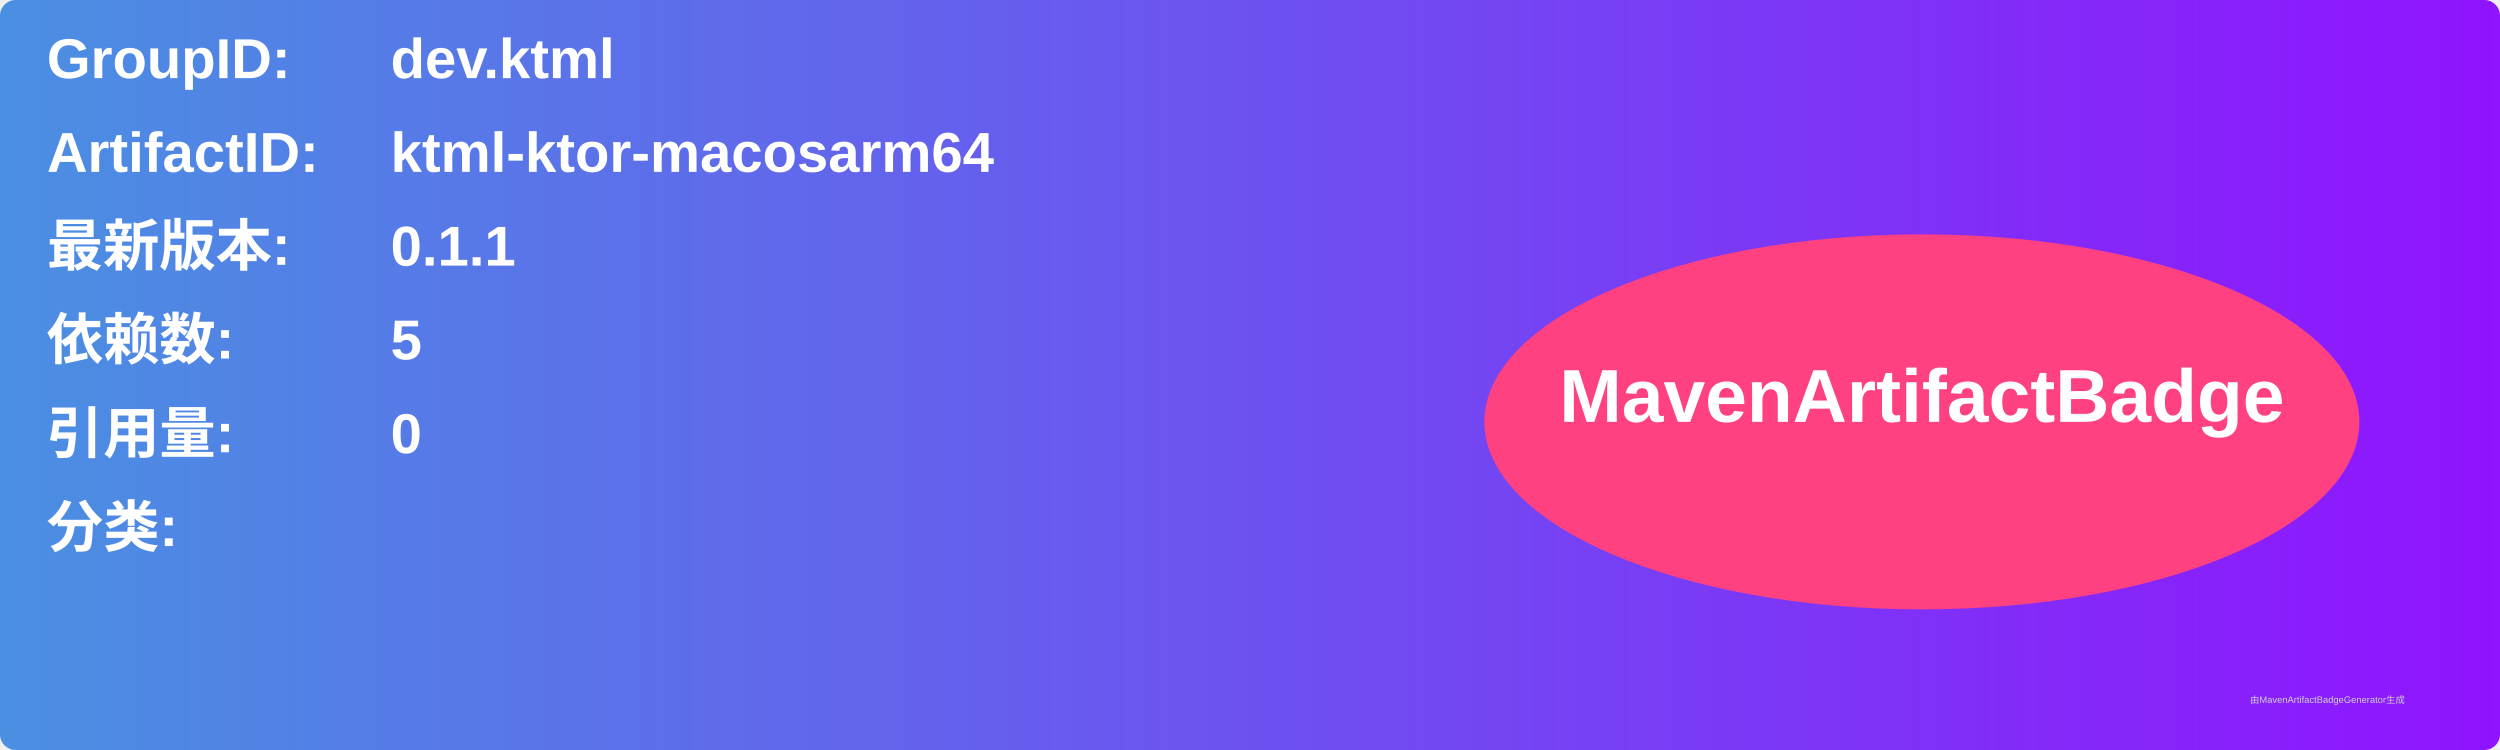
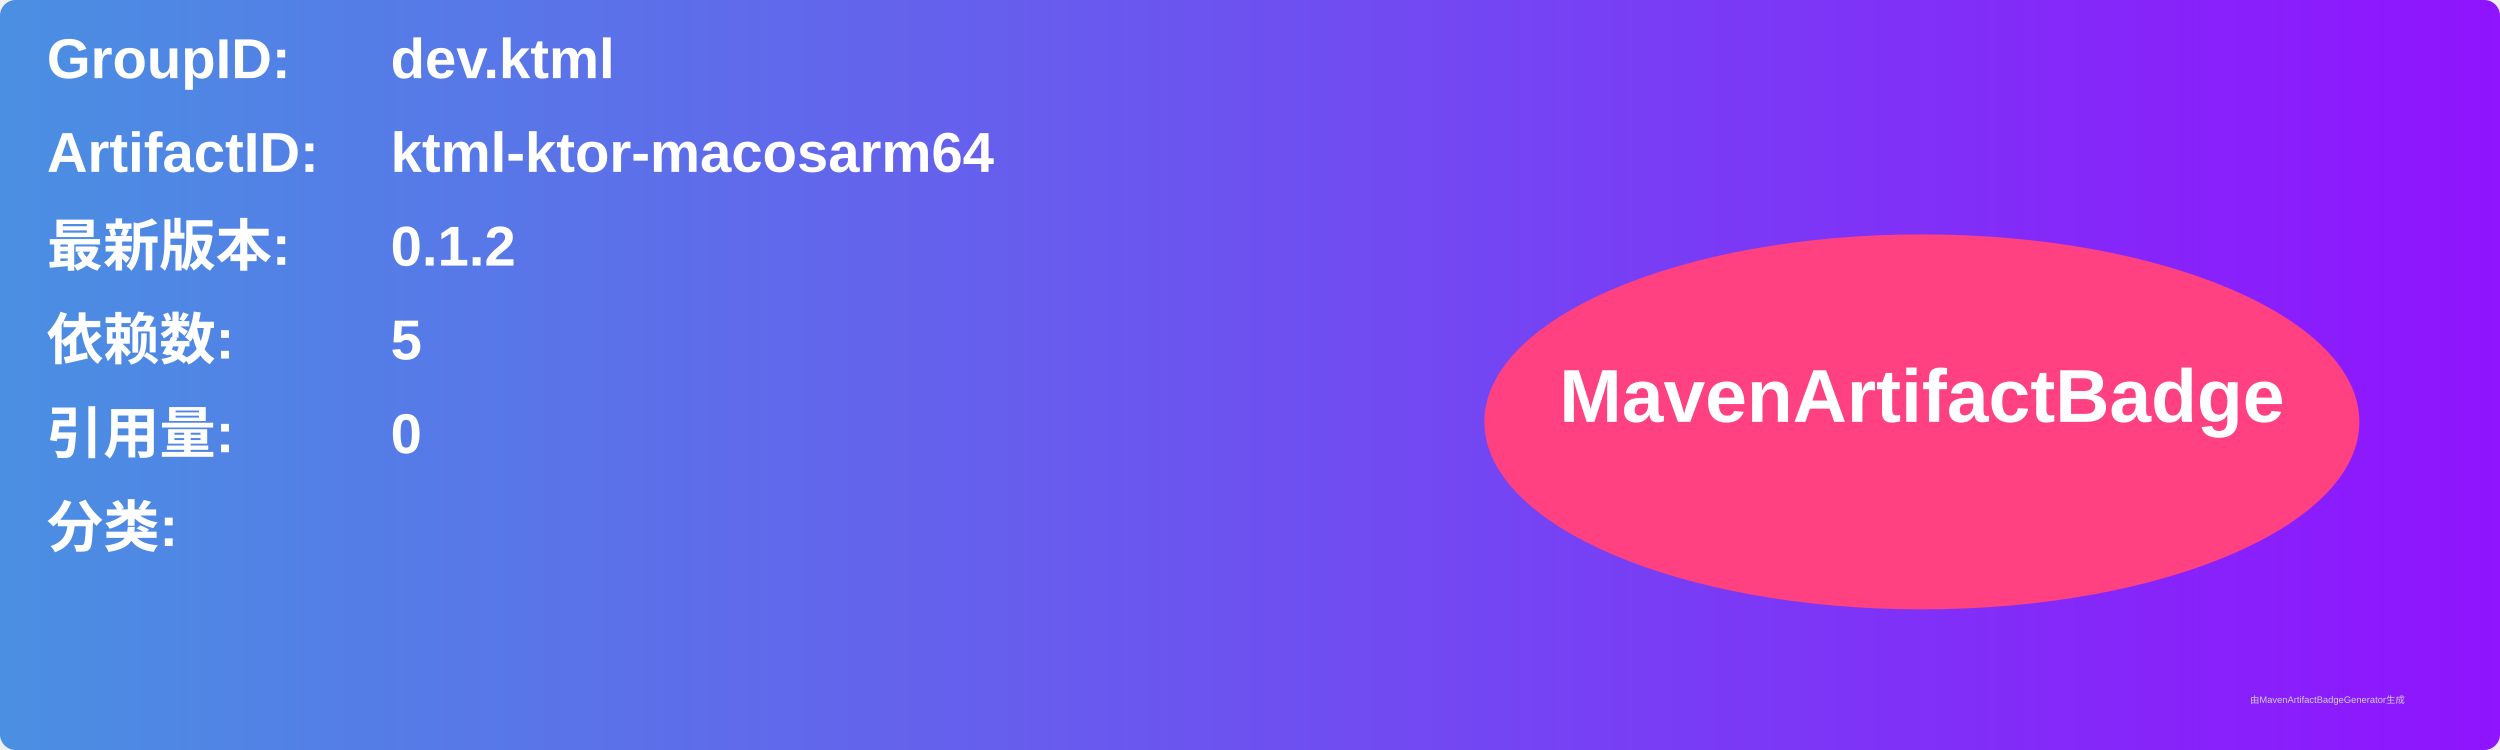
<svg xmlns="http://www.w3.org/2000/svg" width="800" height="240" viewBox="0 0 800 240">
  <linearGradient id="grad" x1="0%" y1="0%" x2="100%" y2="0%">
    <stop offset="0%" stop-color="#4a90e2" />
    <stop offset="100%" stop-color="#9013fe" />
  </linearGradient>
  <rect width="100%" height="100%" rx="5" ry="5" fill="url(#grad)" />
  <g transform="translate(15, 15)">
    <text x="0" y="10" font-family="Arial" font-size="18" fill="white" font-weight="bold" width="260">GroupID:</text>
    <text x="110" y="10" font-family="Arial" font-size="18" fill="white" font-weight="bold" width="460">dev.ktml</text>
    <text x="0" y="40" font-family="Arial" font-size="18" fill="white" font-weight="bold" width="260">ArtifactID:</text>
    <text x="110" y="40" font-family="Arial" font-size="18" fill="white" font-weight="bold" width="460">ktml-ktor-macosarm64</text>
    <text x="0" y="70" font-family="Arial" font-size="18" fill="white" font-weight="bold">最新版本:</text>
    <text x="110" y="70" font-family="Arial" font-size="18" fill="white" font-weight="bold">
-       <tspan font-weight="bold">0.1.1</tspan>
+       <tspan font-weight="bold">0.1.2</tspan>
    </text>
    <text x="0" y="100" font-family="Arial" font-size="18" fill="white" font-weight="bold">依赖数: </text>
    <text x="110" y="100" font-family="Arial" font-size="18" fill="white">
      <tspan font-weight="bold">5</tspan>
    </text>
    <text x="0" y="130" font-family="Arial" font-size="18" fill="white" font-weight="bold">引用量: </text>
    <text x="110" y="130" font-family="Arial" font-size="18" fill="white">
      <tspan font-weight="bold">0</tspan>
    </text>
    <text x="0" y="160" font-family="Arial" font-size="18" fill="white" font-weight="bold">分类:</text>
    <text x="10" y="190" font-family="Arial" font-size="10" fill="white">
      <tspan font-weight="bold" />
    </text>
    <ellipse cx="600" cy="120" rx="140" ry="60" fill="#ff4081" />
    <text x="600" y="120" text-anchor="middle" font-family="Arial" font-size="24" fill="white" font-weight="bold">MavenArtifactBadge</text>
  </g>
  <text x="720" y="225" font-family="Arial" font-size="3" fill="#d0d0d0">由MavenArtifactBadgeGenerator生成</text>
</svg>
